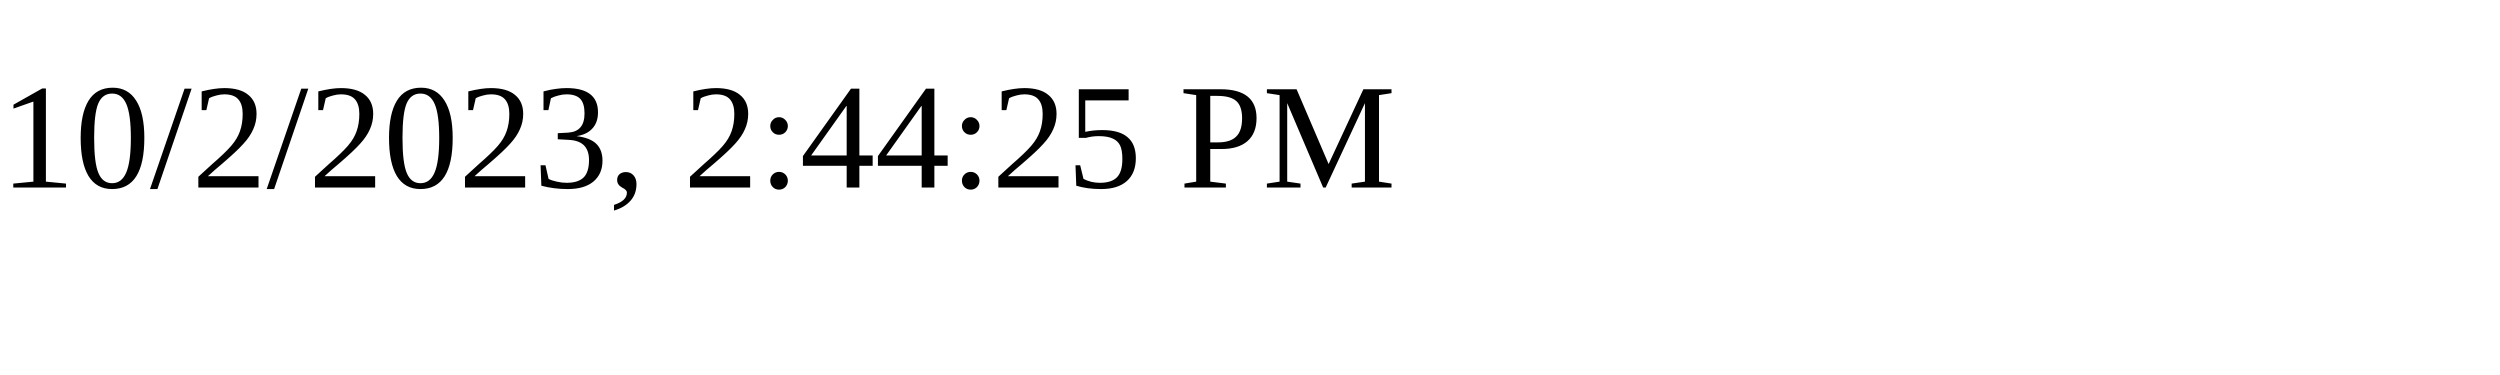
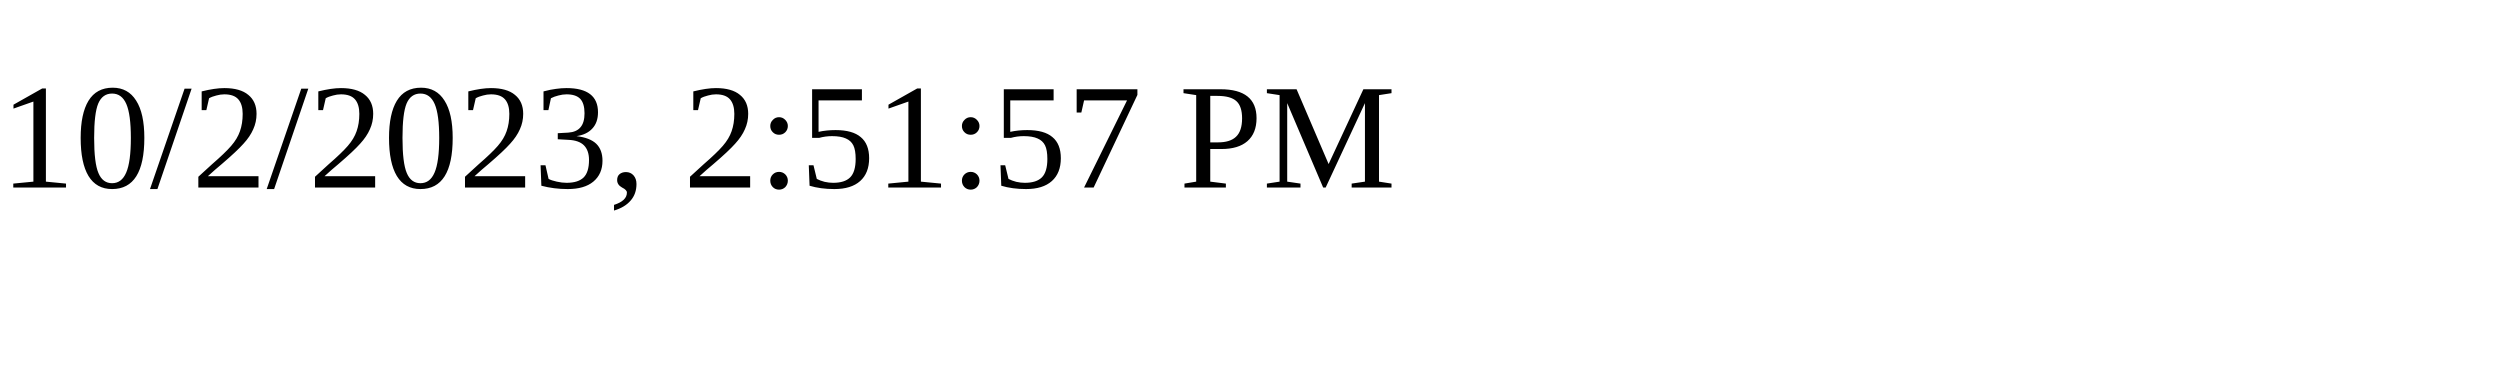
<svg xmlns="http://www.w3.org/2000/svg" height="30" width="200">
-   <text x="0" y="15">10/2/2023, 2:44:25 PM</text>
+   <text x="0" y="15">10/2/2023, 2:51:57 PM</text>
</svg>
